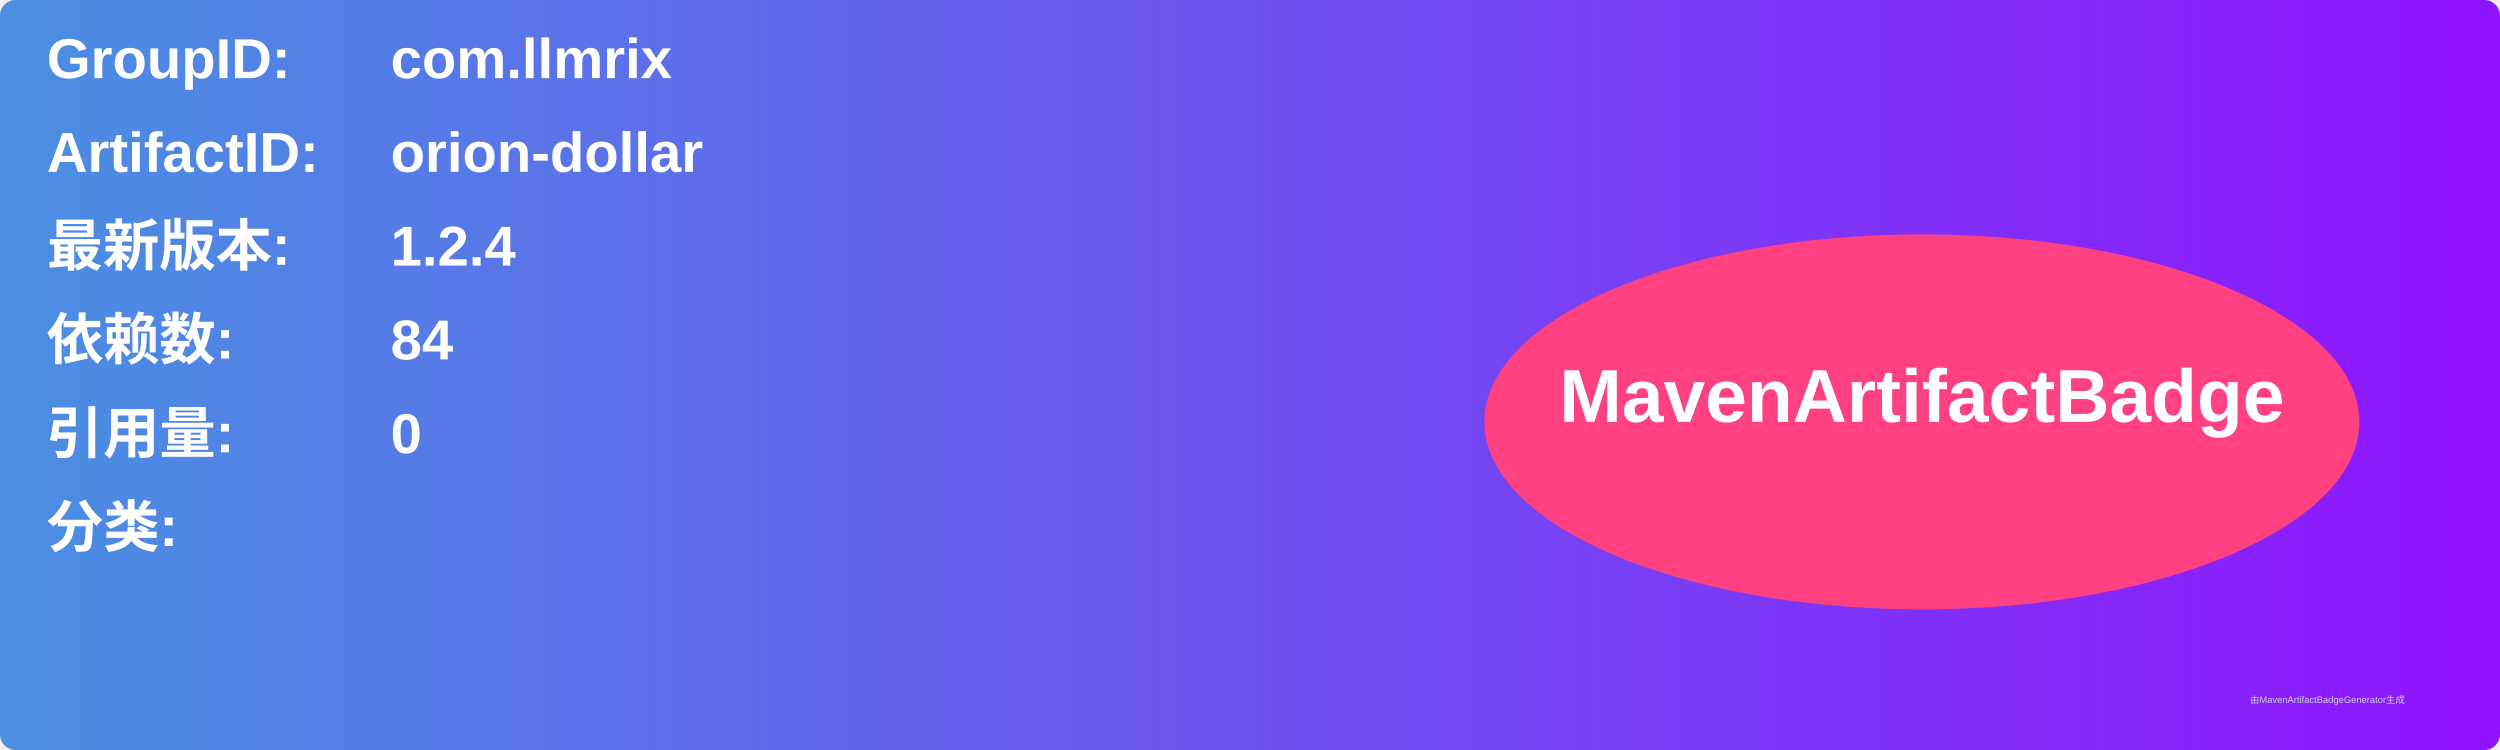
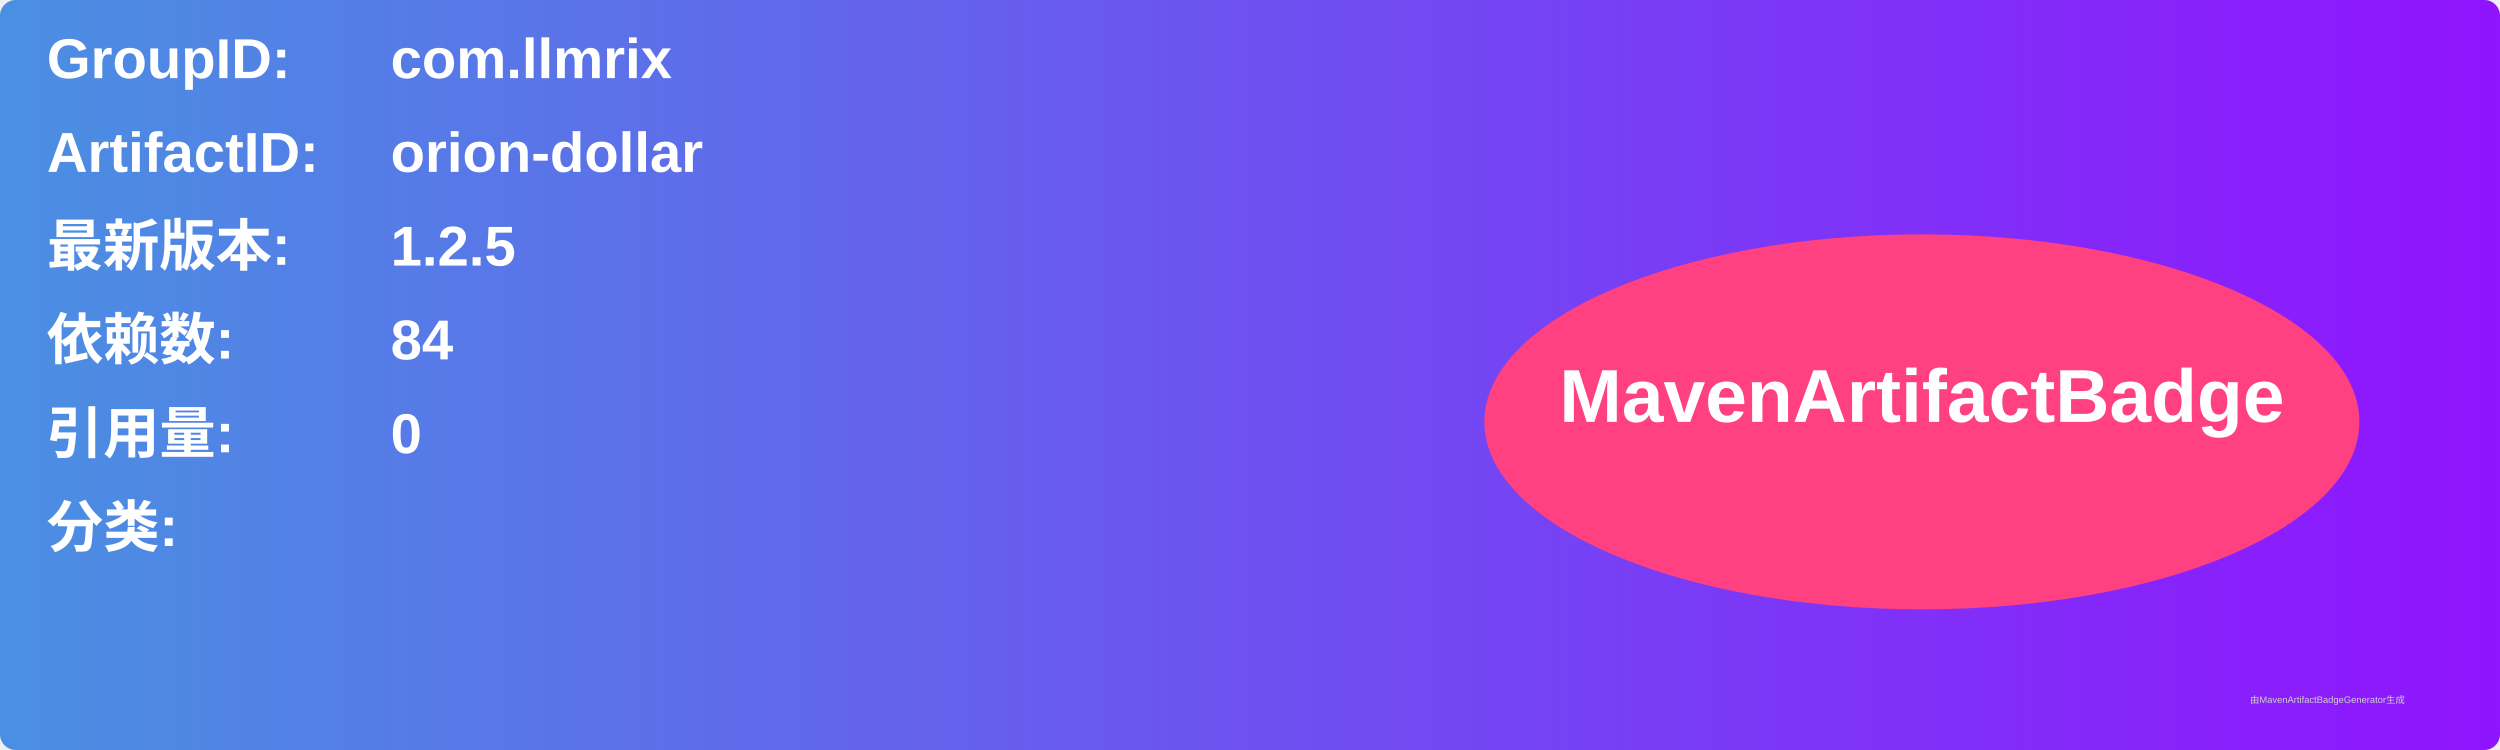
<svg xmlns="http://www.w3.org/2000/svg" width="800" height="240" viewBox="0 0 800 240">
  <linearGradient id="grad" x1="0%" y1="0%" x2="100%" y2="0%">
    <stop offset="0%" stop-color="#4a90e2" />
    <stop offset="100%" stop-color="#9013fe" />
  </linearGradient>
  <rect width="100%" height="100%" rx="5" ry="5" fill="url(#grad)" />
  <g transform="translate(15, 15)">
    <text x="0" y="10" font-family="Arial" font-size="18" fill="white" font-weight="bold" width="260">GroupID:</text>
    <text x="110" y="10" font-family="Arial" font-size="18" fill="white" font-weight="bold" width="460">com.llmrix</text>
    <text x="0" y="40" font-family="Arial" font-size="18" fill="white" font-weight="bold" width="260">ArtifactID:</text>
    <text x="110" y="40" font-family="Arial" font-size="18" fill="white" font-weight="bold" width="460">orion-dollar</text>
    <text x="0" y="70" font-family="Arial" font-size="18" fill="white" font-weight="bold">最新版本:</text>
    <text x="110" y="70" font-family="Arial" font-size="18" fill="white" font-weight="bold">
-       <tspan font-weight="bold">1.2.4</tspan>
+       <tspan font-weight="bold">1.2.5</tspan>
    </text>
    <text x="0" y="100" font-family="Arial" font-size="18" fill="white" font-weight="bold">依赖数: </text>
    <text x="110" y="100" font-family="Arial" font-size="18" fill="white">
      <tspan font-weight="bold">84</tspan>
    </text>
    <text x="0" y="130" font-family="Arial" font-size="18" fill="white" font-weight="bold">引用量: </text>
    <text x="110" y="130" font-family="Arial" font-size="18" fill="white">
      <tspan font-weight="bold">0</tspan>
    </text>
    <text x="0" y="160" font-family="Arial" font-size="18" fill="white" font-weight="bold">分类:</text>
    <text x="10" y="190" font-family="Arial" font-size="10" fill="white">
      <tspan font-weight="bold" />
    </text>
    <ellipse cx="600" cy="120" rx="140" ry="60" fill="#ff4081" />
    <text x="600" y="120" text-anchor="middle" font-family="Arial" font-size="24" fill="white" font-weight="bold">MavenArtifactBadge</text>
  </g>
  <text x="720" y="225" font-family="Arial" font-size="3" fill="#d0d0d0">由MavenArtifactBadgeGenerator生成</text>
</svg>
